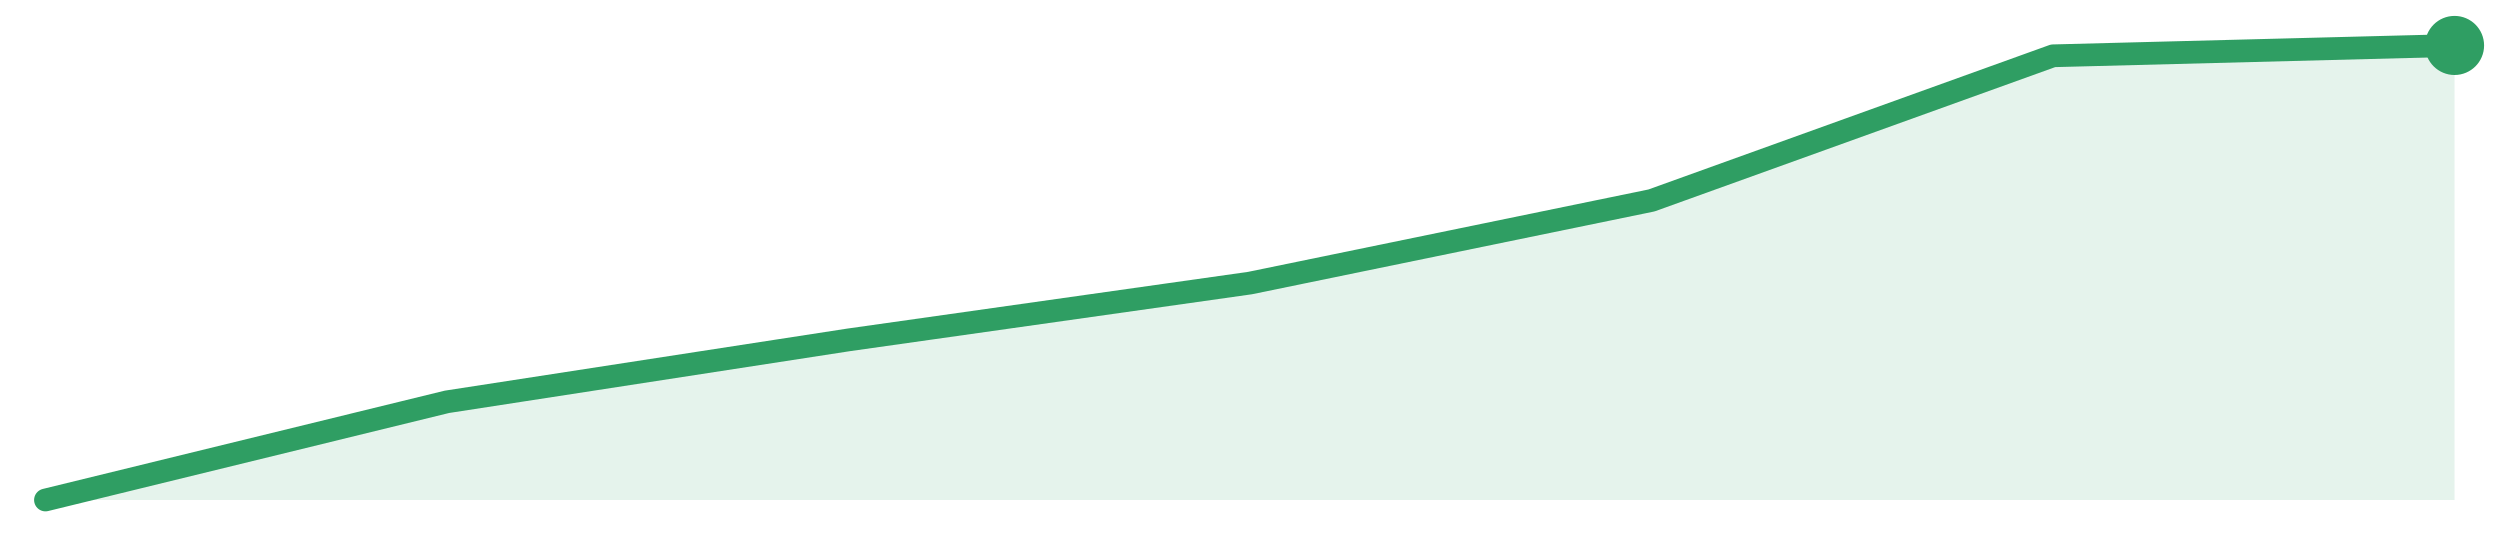
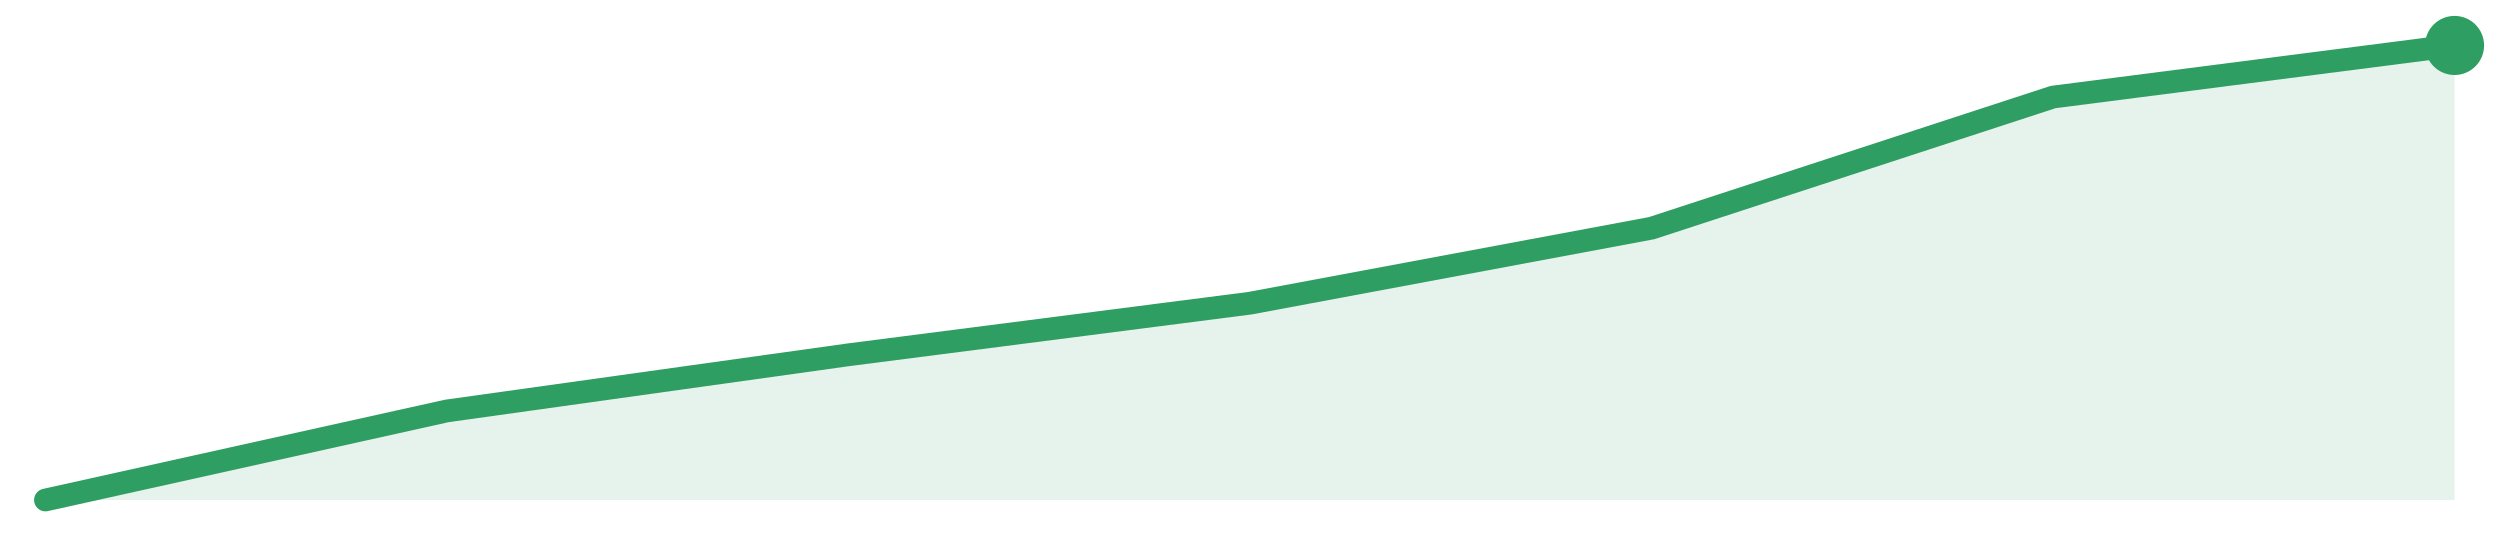
<svg xmlns="http://www.w3.org/2000/svg" width="220" height="48" viewBox="0 0 220 48" role="img" aria-label="trend">
-   <path d="M4.0,44.0 L4.0,44.0 L39.33,35.36 L74.67,29.91 L110.0,24.91 L145.33,17.64 L180.67,4.91 L216.0,4.0 L216.0,44.0 Z" fill="#2f9e631f" />
-   <path d="M4.0,44.0 L39.33,35.36 L74.67,29.91 L110.0,24.91 L145.33,17.64 L180.67,4.91 L216.0,4.0" fill="none" stroke="#2f9e63" stroke-width="2" stroke-linejoin="round" stroke-linecap="round" />
+   <path d="M4.0,44.0 L4.0,44.0 L39.33,36.16 L74.67,31.22 L110.0,26.68 L145.33,20.08 L180.67,8.54 L216.0,4.0 L216.0,44.0 Z" fill="#2f9e631f" />
+   <path d="M4.0,44.0 L39.33,36.16 L74.67,31.22 L110.0,26.68 L145.33,20.08 L180.67,8.54 L216.0,4.0" fill="none" stroke="#2f9e63" stroke-width="2" stroke-linejoin="round" stroke-linecap="round" />
  <circle cx="216.0" cy="4.0" r="2.6" fill="#2f9e63" />
</svg>
